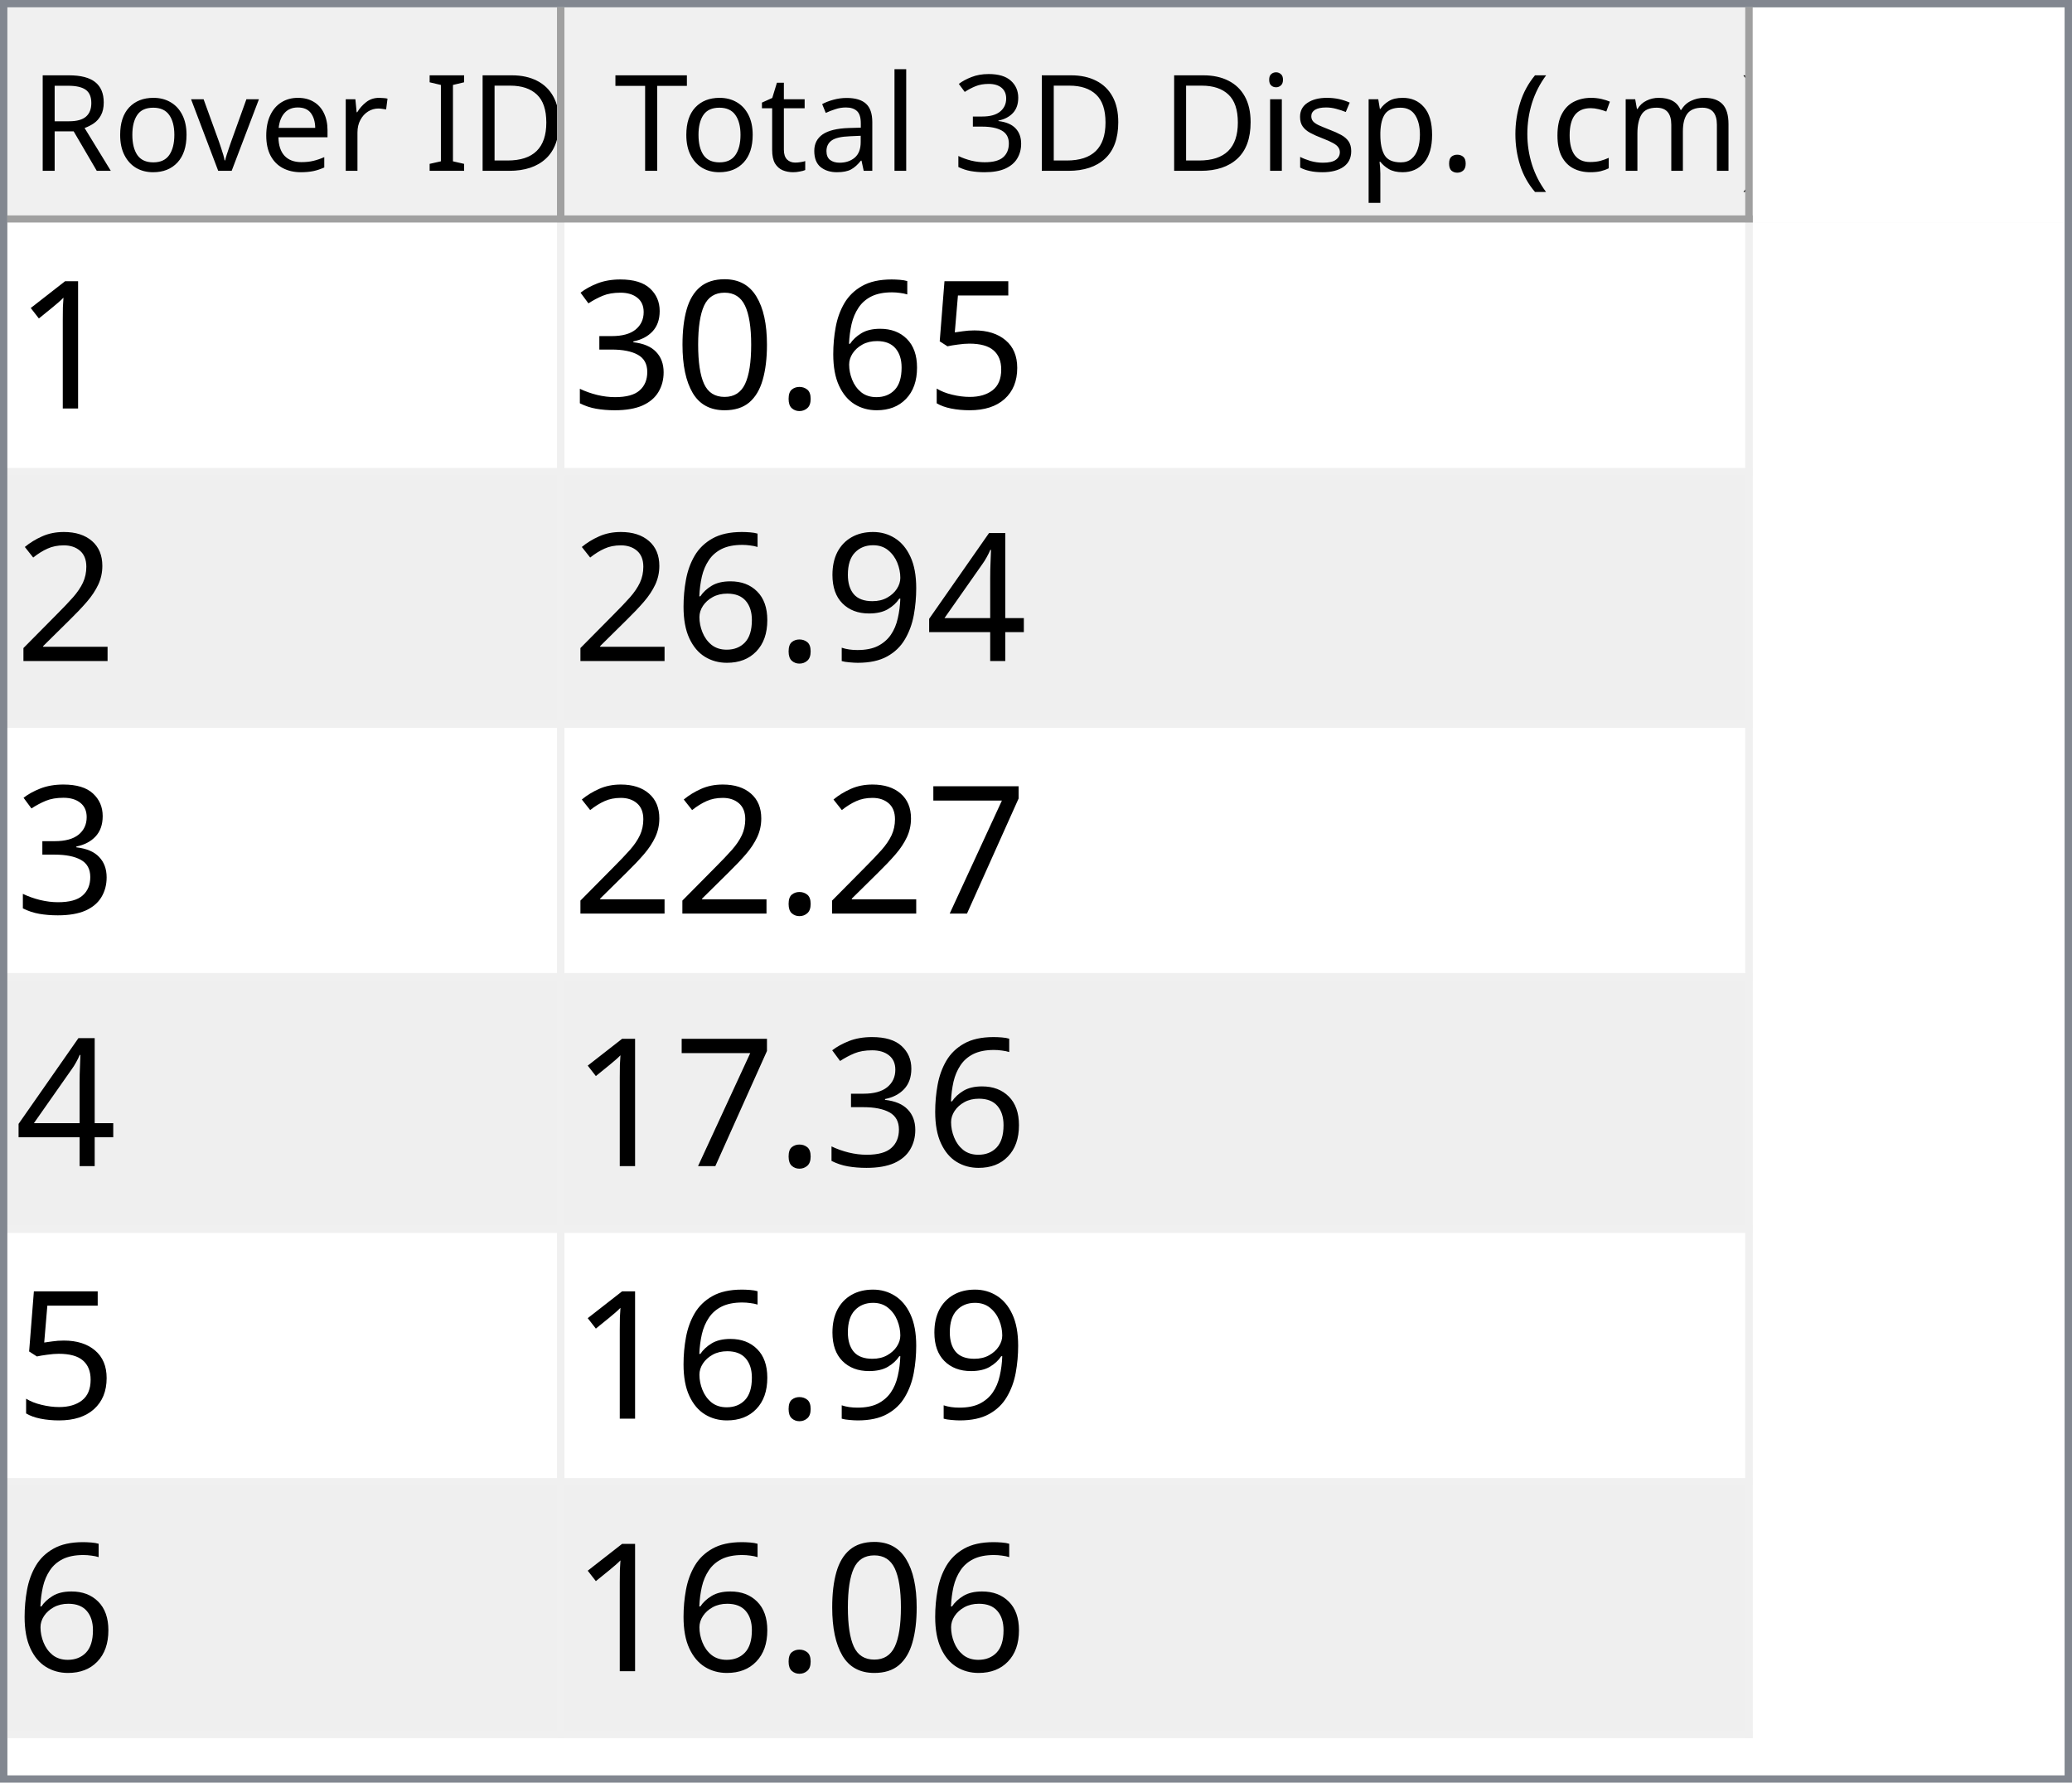
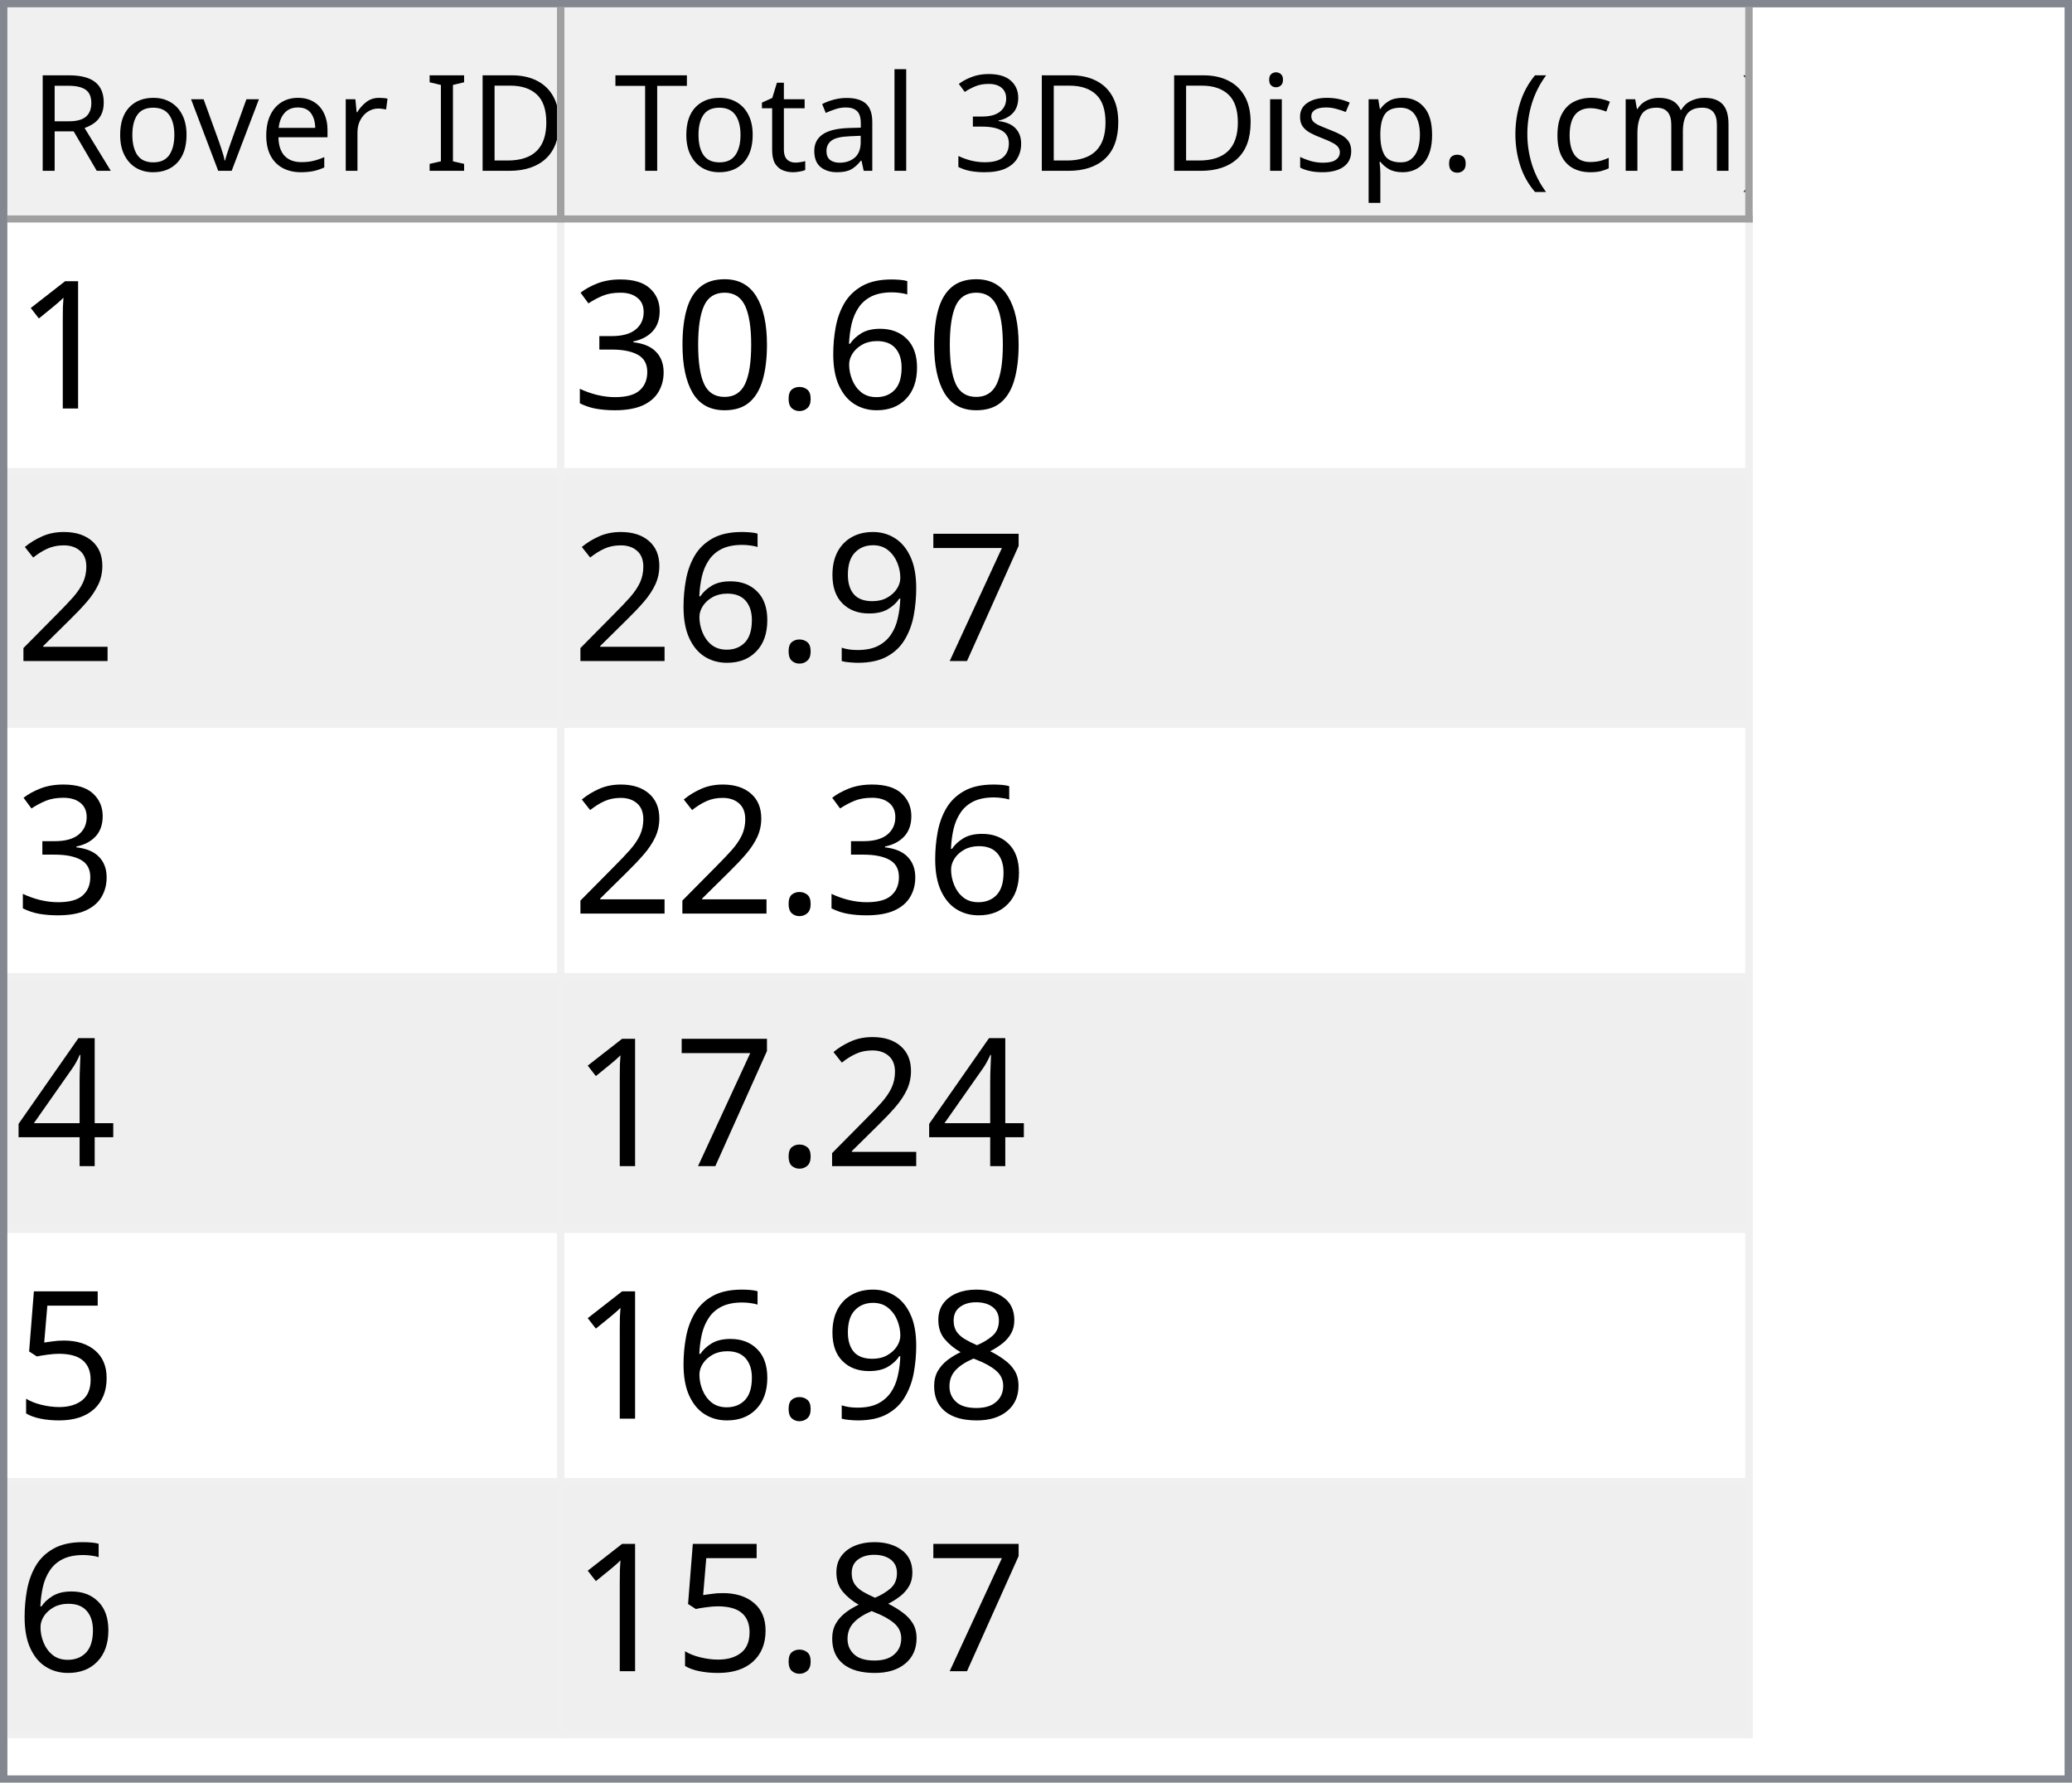
<svg xmlns="http://www.w3.org/2000/svg" style="fill-opacity:1; color-rendering:auto; color-interpolation:auto; text-rendering:auto; stroke:black; stroke-linecap:square; stroke-miterlimit:10; shape-rendering:auto; stroke-opacity:1; fill:black; stroke-dasharray:none; font-weight:normal; stroke-width:1; font-family:'Dialog'; font-style:normal; stroke-linejoin:miter; font-size:12px; stroke-dashoffset:0; image-rendering:auto;" width="279" height="240">
  <defs id="genericDefs" />
  <g>
    <defs id="defs1">
      <clipPath clipPathUnits="userSpaceOnUse" id="clipPath1">
        <path d="M0 0 L279 0 L279 240 L0 240 L0 0 Z" />
      </clipPath>
      <clipPath clipPathUnits="userSpaceOnUse" id="clipPath2">
        <path d="M0 0 L0 240 L279 240 L279 0 Z" />
      </clipPath>
      <clipPath clipPathUnits="userSpaceOnUse" id="clipPath3">
        <path d="M0 0 L0 29 L277 29 L277 0 Z" />
      </clipPath>
      <clipPath clipPathUnits="userSpaceOnUse" id="clipPath4">
        <path d="M0 0 L0 29 L75 29 L75 0 Z" />
      </clipPath>
      <clipPath clipPathUnits="userSpaceOnUse" id="clipPath5">
        <path d="M1 1 L1 28 L74 28 L74 1 Z" />
      </clipPath>
      <clipPath clipPathUnits="userSpaceOnUse" id="clipPath6">
        <path d="M0 0 L0 27 L73 27 L73 0 Z" />
      </clipPath>
      <clipPath clipPathUnits="userSpaceOnUse" id="clipPath7">
        <path d="M-0.5 -0.5 L-0.5 28.5 L74.5 28.5 L74.5 -0.5 Z" />
      </clipPath>
      <clipPath clipPathUnits="userSpaceOnUse" id="clipPath8">
        <path d="M0 0 L0 29 L160 29 L160 0 Z" />
      </clipPath>
      <clipPath clipPathUnits="userSpaceOnUse" id="clipPath9">
        <path d="M1 1 L1 28 L159 28 L159 1 Z" />
      </clipPath>
      <clipPath clipPathUnits="userSpaceOnUse" id="clipPath10">
        <path d="M0 0 L0 27 L158 27 L158 0 Z" />
      </clipPath>
      <clipPath clipPathUnits="userSpaceOnUse" id="clipPath11">
        <path d="M-0.5 -0.5 L-0.5 28.5 L159.5 28.5 L159.5 -0.5 Z" />
      </clipPath>
      <clipPath clipPathUnits="userSpaceOnUse" id="clipPath12">
        <path d="M0 0 L0 209 L277 209 L277 0 Z" />
      </clipPath>
      <clipPath clipPathUnits="userSpaceOnUse" id="clipPath13">
        <path d="M0 0 L0 204 L235 204 L235 0 Z" />
      </clipPath>
      <clipPath clipPathUnits="userSpaceOnUse" id="clipPath14">
        <path d="M-0.5 -0.5 L-0.5 203.5 L234.5 203.5 L234.5 -0.5 Z" />
      </clipPath>
      <clipPath clipPathUnits="userSpaceOnUse" id="clipPath15">
        <path d="M0 0 L0 33 L74 33 L74 0 Z" />
      </clipPath>
      <clipPath clipPathUnits="userSpaceOnUse" id="clipPath16">
        <path d="M0 0 L0 33 L159 33 L159 0 Z" />
      </clipPath>
      <font horiz-adv-x="64.551" id="font1">
        <font-face ascent="107.91" descent="25.098" units-per-em="100" style="font-style:normal; font-family:Segoe UI; font-weight:normal;" />
        <missing-glyph horiz-adv-x="64.551" d="M8.109 0 L8.109 68.266 L56.453 68.266 L56.453 0 L8.109 0 ZM15.328 7.234 L49.219 7.234 L49.219 61.031 L15.328 61.031 L15.328 7.234 Z" />
        <glyph unicode="D" horiz-adv-x="70.117" d="M9.188 0 L9.188 70.016 L28.516 70.016 Q65.531 70.016 65.531 35.891 Q65.531 19.672 55.25 9.836 Q44.969 0 27.734 0 L9.188 0 ZM17.391 62.594 L17.391 7.422 L27.828 7.422 Q41.609 7.422 49.273 14.797 Q56.938 22.172 56.938 35.688 Q56.938 62.594 28.328 62.594 L17.391 62.594 Z" />
        <glyph unicode="I" horiz-adv-x="26.611" d="M17.391 0 L9.188 0 L9.188 70.016 L17.391 70.016 L17.391 0 Z" />
        <glyph unicode=" " horiz-adv-x="27.393" d="" />
        <glyph unicode="r" horiz-adv-x="34.766" d="M34.188 41.891 Q32.078 43.5 28.125 43.5 Q23 43.5 19.555 38.672 Q16.109 33.844 16.109 25.484 L16.109 0 L8.109 0 L8.109 50 L16.109 50 L16.109 39.703 L16.312 39.703 Q18.016 44.969 21.531 47.922 Q25.047 50.875 29.391 50.875 Q32.516 50.875 34.188 50.203 L34.188 41.891 Z" />
        <glyph unicode="e" horiz-adv-x="52.295" d="M48.297 23 L12.984 23 Q13.188 14.656 17.484 10.109 Q21.781 5.562 29.297 5.562 Q37.75 5.562 44.828 11.141 L44.828 3.609 Q38.234 -1.172 27.391 -1.172 Q16.797 -1.172 10.742 5.641 Q4.688 12.453 4.688 24.812 Q4.688 36.469 11.305 43.82 Q17.922 51.172 27.734 51.172 Q37.547 51.172 42.922 44.828 Q48.297 38.484 48.297 27.203 L48.297 23 ZM40.094 29.781 Q40.047 36.719 36.75 40.578 Q33.453 44.438 27.594 44.438 Q21.922 44.438 17.969 40.383 Q14.016 36.328 13.094 29.781 L40.094 29.781 Z" />
        <glyph unicode="v" horiz-adv-x="47.9" d="M47.406 50 L27.484 0 L19.625 0 L0.688 50 L9.469 50 L22.172 13.672 Q23.578 9.672 23.922 6.688 L24.125 6.688 Q24.609 10.453 25.688 13.484 L38.969 50 L47.406 50 Z" />
        <glyph unicode="o" horiz-adv-x="58.594" d="M29 -1.172 Q17.922 -1.172 11.305 5.836 Q4.688 12.844 4.688 24.422 Q4.688 37.016 11.57 44.094 Q18.453 51.172 30.172 51.172 Q41.359 51.172 47.633 44.289 Q53.906 37.406 53.906 25.203 Q53.906 13.234 47.141 6.031 Q40.375 -1.172 29 -1.172 ZM29.594 44.438 Q21.875 44.438 17.383 39.188 Q12.891 33.938 12.891 24.703 Q12.891 15.828 17.43 10.695 Q21.969 5.562 29.594 5.562 Q37.359 5.562 41.531 10.594 Q45.703 15.625 45.703 24.906 Q45.703 34.281 41.531 39.359 Q37.359 44.438 29.594 44.438 Z" />
        <glyph unicode="R" horiz-adv-x="59.814" d="M59.375 0 L49.609 0 L37.891 19.625 Q36.281 22.359 34.766 24.289 Q33.25 26.219 31.664 27.438 Q30.078 28.656 28.25 29.219 Q26.422 29.781 24.125 29.781 L17.391 29.781 L17.391 0 L9.188 0 L9.188 70.016 L30.078 70.016 Q34.672 70.016 38.555 68.867 Q42.438 67.719 45.289 65.375 Q48.141 63.031 49.758 59.547 Q51.375 56.062 51.375 51.375 Q51.375 47.703 50.273 44.656 Q49.172 41.609 47.148 39.211 Q45.125 36.812 42.266 35.133 Q39.406 33.453 35.844 32.516 L35.844 32.328 Q37.594 31.547 38.891 30.547 Q40.188 29.547 41.359 28.18 Q42.531 26.812 43.68 25.078 Q44.828 23.344 46.234 21.047 L59.375 0 ZM17.391 62.594 L17.391 37.203 L28.516 37.203 Q31.594 37.203 34.203 38.133 Q36.812 39.062 38.719 40.797 Q40.625 42.531 41.703 45.047 Q42.781 47.562 42.781 50.688 Q42.781 56.297 39.141 59.445 Q35.5 62.594 28.609 62.594 L17.391 62.594 Z" />
        <glyph unicode=")" horiz-adv-x="30.176" d="M8.297 -15.922 L1.172 -15.922 Q16.406 2.344 16.406 26.812 Q16.406 51.469 1.078 70.016 L8.297 70.016 Q23.531 52.156 23.531 26.703 Q23.531 1.375 8.297 -15.922 Z" />
        <glyph unicode="m" horiz-adv-x="86.133" d="M79.109 0 L71.094 0 L71.094 28.719 Q71.094 37.016 68.531 40.727 Q65.969 44.438 59.906 44.438 Q54.781 44.438 51.195 39.75 Q47.609 35.062 47.609 28.516 L47.609 0 L39.594 0 L39.594 29.688 Q39.594 44.438 28.219 44.438 Q22.953 44.438 19.531 40.016 Q16.109 35.594 16.109 28.516 L16.109 0 L8.109 0 L8.109 50 L16.109 50 L16.109 42.094 L16.312 42.094 Q21.625 51.172 31.844 51.172 Q36.969 51.172 40.773 48.312 Q44.578 45.453 46 40.828 Q51.562 51.172 62.594 51.172 Q79.109 51.172 79.109 30.812 L79.109 0 Z" />
        <glyph unicode="c" horiz-adv-x="46.191" d="M42.188 2.297 Q36.422 -1.172 28.516 -1.172 Q17.828 -1.172 11.258 5.789 Q4.688 12.75 4.688 23.828 Q4.688 36.188 11.766 43.68 Q18.844 51.172 30.672 51.172 Q37.25 51.172 42.281 48.734 L42.281 40.531 Q36.719 44.438 30.375 44.438 Q22.703 44.438 17.797 38.945 Q12.891 33.453 12.891 24.516 Q12.891 15.719 17.508 10.641 Q22.125 5.562 29.891 5.562 Q36.422 5.562 42.188 9.906 L42.188 2.297 Z" />
        <glyph unicode="(" horiz-adv-x="30.176" d="M29.109 -15.922 L21.969 -15.922 Q6.844 1.375 6.844 26.703 Q6.844 52.156 21.969 70.016 L29.203 70.016 Q13.875 51.469 13.875 26.812 Q13.875 2.344 29.109 -15.922 Z" />
        <glyph unicode="." horiz-adv-x="21.68" d="M10.891 -1.078 Q8.641 -1.078 7.055 0.539 Q5.469 2.156 5.469 4.391 Q5.469 6.641 7.055 8.273 Q8.641 9.906 10.891 9.906 Q13.188 9.906 14.797 8.273 Q16.406 6.641 16.406 4.391 Q16.406 2.156 14.797 0.539 Q13.188 -1.078 10.891 -1.078 Z" />
        <glyph unicode="p" horiz-adv-x="58.789" d="M16.312 7.234 L16.109 7.234 L16.109 -23 L8.109 -23 L8.109 50 L16.109 50 L16.109 41.219 L16.312 41.219 Q22.219 51.172 33.594 51.172 Q43.266 51.172 48.688 44.461 Q54.109 37.75 54.109 26.469 Q54.109 13.922 48 6.375 Q41.891 -1.172 31.297 -1.172 Q21.578 -1.172 16.312 7.234 ZM16.109 27.391 L16.109 20.406 Q16.109 14.203 20.141 9.883 Q24.172 5.562 30.375 5.562 Q37.641 5.562 41.773 11.133 Q45.906 16.703 45.906 26.609 Q45.906 34.969 42.047 39.703 Q38.188 44.438 31.594 44.438 Q24.609 44.438 20.359 39.578 Q16.109 34.719 16.109 27.391 Z" />
        <glyph unicode="s" horiz-adv-x="42.432" d="M5.078 1.812 L5.078 10.406 Q11.625 5.562 19.484 5.562 Q30.031 5.562 30.031 12.594 Q30.031 14.594 29.125 15.992 Q28.219 17.391 26.68 18.461 Q25.141 19.531 23.07 20.383 Q21 21.234 18.609 22.172 Q15.281 23.484 12.766 24.828 Q10.25 26.172 8.57 27.859 Q6.891 29.547 6.031 31.695 Q5.172 33.844 5.172 36.719 Q5.172 40.234 6.789 42.945 Q8.406 45.656 11.086 47.484 Q13.766 49.312 17.211 50.242 Q20.656 51.172 24.312 51.172 Q30.812 51.172 35.938 48.922 L35.938 40.828 Q30.422 44.438 23.25 44.438 Q21 44.438 19.195 43.922 Q17.391 43.406 16.094 42.477 Q14.797 41.547 14.086 40.258 Q13.375 38.969 13.375 37.406 Q13.375 35.453 14.086 34.133 Q14.797 32.812 16.164 31.789 Q17.531 30.766 19.484 29.938 Q21.438 29.109 23.922 28.125 Q27.25 26.859 29.883 25.516 Q32.516 24.172 34.375 22.484 Q36.234 20.797 37.234 18.602 Q38.234 16.406 38.234 13.375 Q38.234 9.672 36.602 6.938 Q34.969 4.203 32.234 2.398 Q29.5 0.594 25.93 -0.289 Q22.359 -1.172 18.453 -1.172 Q10.75 -1.172 5.078 1.812 Z" />
        <glyph unicode="i" horiz-adv-x="24.219" d="M12.203 62.703 Q10.062 62.703 8.547 64.164 Q7.031 65.625 7.031 67.875 Q7.031 70.125 8.547 71.609 Q10.062 73.094 12.203 73.094 Q14.406 73.094 15.945 71.609 Q17.484 70.125 17.484 67.875 Q17.484 65.719 15.945 64.211 Q14.406 62.703 12.203 62.703 ZM16.109 0 L8.109 0 L8.109 50 L16.109 50 L16.109 0 Z" />
        <glyph unicode="3" horiz-adv-x="53.906" d="M46.531 19.828 Q46.531 15.094 44.75 11.211 Q42.969 7.328 39.719 4.57 Q36.469 1.812 31.93 0.297 Q27.391 -1.219 21.922 -1.219 Q11.922 -1.219 6 2.594 L6 11.188 Q13.094 5.609 22.219 5.609 Q25.875 5.609 28.828 6.539 Q31.781 7.469 33.906 9.227 Q36.031 10.984 37.18 13.477 Q38.328 15.969 38.328 19.094 Q38.328 32.812 18.797 32.812 L12.984 32.812 L12.984 39.594 L18.5 39.594 Q35.797 39.594 35.797 52.484 Q35.797 64.406 22.609 64.406 Q15.188 64.406 8.688 59.422 L8.688 67.188 Q15.375 71.188 24.609 71.188 Q29 71.188 32.57 69.969 Q36.141 68.75 38.68 66.555 Q41.219 64.359 42.609 61.281 Q44 58.203 44 54.5 Q44 40.672 30.031 36.719 L30.031 36.531 Q33.594 36.141 36.625 34.797 Q39.656 33.453 41.852 31.305 Q44.047 29.156 45.289 26.25 Q46.531 23.344 46.531 19.828 Z" />
        <glyph unicode="l" horiz-adv-x="24.219" d="M16.109 0 L8.109 0 L8.109 74.031 L16.109 74.031 L16.109 0 Z" />
        <glyph unicode="a" horiz-adv-x="50.879" d="M43.891 0 L35.891 0 L35.891 7.812 L35.688 7.812 Q30.469 -1.172 20.312 -1.172 Q12.844 -1.172 8.617 2.781 Q4.391 6.734 4.391 13.281 Q4.391 27.297 20.906 29.594 L35.891 31.688 Q35.891 44.438 25.594 44.438 Q16.547 44.438 9.281 38.281 L9.281 46.484 Q16.656 51.172 26.266 51.172 Q43.891 51.172 43.891 32.516 L43.891 0 ZM35.891 25.297 L23.828 23.641 Q18.266 22.859 15.43 20.875 Q12.594 18.891 12.594 13.875 Q12.594 10.203 15.211 7.883 Q17.828 5.562 22.172 5.562 Q28.125 5.562 32.008 9.742 Q35.891 13.922 35.891 20.312 L35.891 25.297 Z" />
        <glyph unicode="t" horiz-adv-x="33.887" d="M31.297 0.484 Q28.469 -1.078 23.828 -1.078 Q10.688 -1.078 10.688 13.578 L10.688 43.172 L2.094 43.172 L2.094 50 L10.688 50 L10.688 62.203 L18.703 64.797 L18.703 50 L31.297 50 L31.297 43.172 L18.703 43.172 L18.703 14.984 Q18.703 9.969 20.414 7.82 Q22.125 5.672 26.078 5.672 Q29.109 5.672 31.297 7.328 L31.297 0.484 Z" />
        <glyph unicode="T" horiz-adv-x="52.393" d="M50.594 62.594 L30.375 62.594 L30.375 0 L22.172 0 L22.172 62.594 L2 62.594 L2 70.016 L50.594 70.016 L50.594 62.594 Z" />
      </font>
      <font horiz-adv-x="75.0" id="font2">
        <font-face ascent="100.537" descent="21.973" units-per-em="100" style="font-style:normal; font-family:sans-serif; font-weight:normal;" />
        <missing-glyph horiz-adv-x="75.0" d="M12.5 0 L12.5 62.5 L62.5 62.5 L62.5 0 L12.5 0 ZM14.062 1.562 L60.938 1.562 L60.938 60.938 L14.062 60.938 L14.062 1.562 Z" />
        <glyph unicode="1" horiz-adv-x="55.615" d="M37.25 0 L28.469 0 L28.469 56 Q25.297 52.984 20.141 49.953 Q14.984 46.922 10.891 45.406 L10.891 53.906 Q18.266 57.375 23.781 62.305 Q29.297 67.234 31.594 71.875 L37.25 71.875 L37.25 0 Z" />
-         <glyph unicode="5" horiz-adv-x="55.615" d="M4.156 18.75 L13.375 19.531 Q14.406 12.797 18.141 9.398 Q21.875 6 27.156 6 Q33.5 6 37.891 10.789 Q42.281 15.578 42.281 23.484 Q42.281 31 38.062 35.352 Q33.844 39.703 27 39.703 Q22.75 39.703 19.336 37.773 Q15.922 35.844 13.969 32.766 L5.719 33.844 L12.641 70.609 L48.25 70.609 L48.25 62.203 L19.672 62.203 L15.828 42.969 Q22.266 47.469 29.344 47.469 Q38.719 47.469 45.164 40.969 Q51.609 34.469 51.609 24.266 Q51.609 14.547 45.953 7.469 Q39.062 -1.219 27.156 -1.219 Q17.391 -1.219 11.211 4.25 Q5.031 9.719 4.156 18.75 Z" />
        <glyph unicode="6" horiz-adv-x="55.615" d="M49.75 54.047 L41.016 53.375 Q39.844 58.547 37.703 60.891 Q34.125 64.656 28.906 64.656 Q24.703 64.656 21.531 62.312 Q17.391 59.281 14.992 53.469 Q12.594 47.656 12.5 36.922 Q15.672 41.75 20.266 44.094 Q24.859 46.438 29.891 46.438 Q38.672 46.438 44.852 39.969 Q51.031 33.5 51.031 23.25 Q51.031 16.5 48.125 10.719 Q45.219 4.938 40.141 1.859 Q35.062 -1.219 28.609 -1.219 Q17.625 -1.219 10.695 6.859 Q3.766 14.938 3.766 33.5 Q3.766 54.25 11.422 63.672 Q18.109 71.875 29.438 71.875 Q37.891 71.875 43.289 67.141 Q48.688 62.406 49.75 54.047 ZM13.875 23.188 Q13.875 18.656 15.797 14.508 Q17.719 10.359 21.188 8.18 Q24.656 6 28.469 6 Q34.031 6 38.039 10.492 Q42.047 14.984 42.047 22.703 Q42.047 30.125 38.086 34.398 Q34.125 38.672 28.125 38.672 Q22.172 38.672 18.023 34.398 Q13.875 30.125 13.875 23.188 Z" />
        <glyph unicode="." horiz-adv-x="27.783" d="M9.078 0 L9.078 10.016 L19.094 10.016 L19.094 0 L9.078 0 Z" />
        <glyph unicode="0" horiz-adv-x="55.615" d="M4.156 35.297 Q4.156 48 6.766 55.742 Q9.375 63.484 14.523 67.68 Q19.672 71.875 27.484 71.875 Q33.25 71.875 37.594 69.555 Q41.938 67.234 44.773 62.867 Q47.609 58.5 49.219 52.227 Q50.828 45.953 50.828 35.297 Q50.828 22.703 48.242 14.969 Q45.656 7.234 40.508 3.008 Q35.359 -1.219 27.484 -1.219 Q17.141 -1.219 11.234 6.203 Q4.156 15.141 4.156 35.297 ZM13.188 35.297 Q13.188 17.672 17.312 11.836 Q21.438 6 27.484 6 Q33.547 6 37.672 11.859 Q41.797 17.719 41.797 35.297 Q41.797 52.984 37.672 58.789 Q33.547 64.594 27.391 64.594 Q21.344 64.594 17.719 59.469 Q13.188 52.938 13.188 35.297 Z" />
        <glyph unicode="3" horiz-adv-x="55.615" d="M4.203 18.891 L12.984 20.062 Q14.5 12.594 18.141 9.297 Q21.781 6 27 6 Q33.203 6 37.477 10.297 Q41.75 14.594 41.75 20.953 Q41.75 27 37.797 30.93 Q33.844 34.859 27.734 34.859 Q25.25 34.859 21.531 33.891 L22.516 41.609 Q23.391 41.5 23.922 41.5 Q29.547 41.5 34.039 44.43 Q38.531 47.359 38.531 53.469 Q38.531 58.297 35.258 61.477 Q31.984 64.656 26.812 64.656 Q21.688 64.656 18.266 61.43 Q14.844 58.203 13.875 51.766 L5.078 53.328 Q6.688 62.156 12.398 67.016 Q18.109 71.875 26.609 71.875 Q32.469 71.875 37.398 69.359 Q42.328 66.844 44.945 62.5 Q47.562 58.156 47.562 53.266 Q47.562 48.641 45.07 44.828 Q42.578 41.016 37.703 38.766 Q44.047 37.312 47.562 32.695 Q51.078 28.078 51.078 21.141 Q51.078 11.766 44.242 5.25 Q37.406 -1.266 26.953 -1.266 Q17.531 -1.266 11.305 4.352 Q5.078 9.969 4.203 18.891 Z" />
        <glyph unicode="2" horiz-adv-x="55.615" d="M50.344 8.453 L50.344 0 L3.031 0 Q2.938 3.172 4.047 6.109 Q5.859 10.938 9.836 15.625 Q13.812 20.312 21.344 26.469 Q33.016 36.031 37.117 41.625 Q41.219 47.219 41.219 52.203 Q41.219 57.422 37.477 61.008 Q33.734 64.594 27.734 64.594 Q21.391 64.594 17.578 60.789 Q13.766 56.984 13.719 50.25 L4.688 51.172 Q5.609 61.281 11.664 66.578 Q17.719 71.875 27.938 71.875 Q38.234 71.875 44.242 66.164 Q50.25 60.453 50.25 52 Q50.25 47.703 48.492 43.555 Q46.734 39.406 42.656 34.812 Q38.578 30.219 29.109 22.219 Q21.188 15.578 18.945 13.211 Q16.703 10.844 15.234 8.453 L50.344 8.453 Z" />
+         <glyph unicode="7" horiz-adv-x="55.615" d="M4.734 62.203 L4.734 70.656 L51.078 70.656 L51.078 63.812 Q44.234 56.547 37.523 44.484 Q30.812 32.422 27.156 19.672 Q24.516 10.688 23.781 0 L14.75 0 Q14.891 8.453 18.062 20.414 Q21.234 32.375 27.172 43.484 Q33.109 54.594 39.797 62.203 L4.734 62.203 Z" />
+         <glyph unicode="9" horiz-adv-x="55.615" d="M5.469 16.547 L13.922 17.328 Q14.984 11.375 18.016 8.688 Q21.047 6 25.781 6 Q29.828 6 32.883 7.859 Q35.938 9.719 37.891 12.82 Q39.844 15.922 41.164 21.195 Q42.484 26.469 42.484 31.938 Q42.484 32.516 42.438 33.688 Q39.797 29.5 35.234 26.883 Q30.672 24.266 25.344 24.266 Q16.453 24.266 10.305 30.711 Q4.156 37.156 4.156 47.703 Q4.156 58.594 10.578 65.234 Q17 71.875 26.656 71.875 Q33.641 71.875 39.43 68.117 Q45.219 64.359 48.219 57.398 Q51.219 50.438 51.219 37.25 Q51.219 23.531 48.242 15.406 Q45.266 7.281 39.383 3.031 Q33.5 -1.219 25.594 -1.219 Q17.188 -1.219 11.867 3.445 Q6.547 8.109 5.469 16.547 ZM41.453 48.141 Q41.453 55.719 37.43 60.156 Q33.406 64.594 27.734 64.594 Q21.875 64.594 17.531 59.812 Q13.188 55.031 13.188 47.406 Q13.188 40.578 17.312 36.305 Q21.438 32.031 27.484 32.031 Q33.594 32.031 37.523 36.305 Q41.453 40.578 41.453 48.141 Z" />
        <glyph unicode="4" horiz-adv-x="55.615" d="M32.328 0 L32.328 17.141 L1.266 17.141 L1.266 25.203 L33.938 71.578 L41.109 71.578 L41.109 25.203 L50.781 25.203 L50.781 17.141 L41.109 17.141 L41.109 0 L32.328 0 ZM32.328 25.203 L32.328 57.469 L9.906 25.203 L32.328 25.203 Z" />
-         <glyph unicode="9" horiz-adv-x="55.615" d="M5.469 16.547 L13.922 17.328 Q14.984 11.375 18.016 8.688 Q21.047 6 25.781 6 Q29.828 6 32.883 7.859 Q35.938 9.719 37.891 12.82 Q39.844 15.922 41.164 21.195 Q42.484 26.469 42.484 31.938 Q42.484 32.516 42.438 33.688 Q39.797 29.5 35.234 26.883 Q30.672 24.266 25.344 24.266 Q16.453 24.266 10.305 30.711 Q4.156 37.156 4.156 47.703 Q4.156 58.594 10.578 65.234 Q17 71.875 26.656 71.875 Q33.641 71.875 39.43 68.117 Q45.219 64.359 48.219 57.398 Q51.219 50.438 51.219 37.25 Q51.219 23.531 48.242 15.406 Q45.266 7.281 39.383 3.031 Q33.5 -1.219 25.594 -1.219 Q17.188 -1.219 11.867 3.445 Q6.547 8.109 5.469 16.547 ZM41.453 48.141 Q41.453 55.719 37.43 60.156 Q33.406 64.594 27.734 64.594 Q21.875 64.594 17.531 59.812 Q13.188 55.031 13.188 47.406 Q13.188 40.578 17.312 36.305 Q21.438 32.031 27.484 32.031 Q33.594 32.031 37.523 36.305 Q41.453 40.578 41.453 48.141 Z" />
-         <glyph unicode="7" horiz-adv-x="55.615" d="M4.734 62.203 L4.734 70.656 L51.078 70.656 L51.078 63.812 Q44.234 56.547 37.523 44.484 Q30.812 32.422 27.156 19.672 Q24.516 10.688 23.781 0 L14.75 0 Q14.891 8.453 18.062 20.414 Q21.234 32.375 27.172 43.484 Q33.109 54.594 39.797 62.203 L4.734 62.203 Z" />
+         <glyph unicode="5" horiz-adv-x="55.615" d="M4.156 18.75 L13.375 19.531 Q14.406 12.797 18.141 9.398 Q21.875 6 27.156 6 Q33.5 6 37.891 10.789 Q42.281 15.578 42.281 23.484 Q42.281 31 38.062 35.352 Q33.844 39.703 27 39.703 Q22.75 39.703 19.336 37.773 Q15.922 35.844 13.969 32.766 L5.719 33.844 L12.641 70.609 L48.25 70.609 L48.25 62.203 L19.672 62.203 L15.828 42.969 Q22.266 47.469 29.344 47.469 Q38.719 47.469 45.164 40.969 Q51.609 34.469 51.609 24.266 Q51.609 14.547 45.953 7.469 Q39.062 -1.219 27.156 -1.219 Q17.391 -1.219 11.211 4.25 Q5.031 9.719 4.156 18.75 Z" />
+         <glyph unicode="8" horiz-adv-x="55.615" d="M17.672 38.812 Q12.203 40.828 9.57 44.539 Q6.938 48.25 6.938 53.422 Q6.938 61.234 12.555 66.555 Q18.172 71.875 27.484 71.875 Q36.859 71.875 42.578 66.43 Q48.297 60.984 48.297 53.172 Q48.297 48.188 45.68 44.508 Q43.062 40.828 37.75 38.812 Q44.344 36.672 47.781 31.883 Q51.219 27.094 51.219 20.453 Q51.219 11.281 44.727 5.031 Q38.234 -1.219 27.641 -1.219 Q17.047 -1.219 10.547 5.055 Q4.047 11.328 4.047 20.703 Q4.047 27.688 7.594 32.398 Q11.141 37.109 17.672 38.812 ZM15.922 53.719 Q15.922 48.641 19.195 45.414 Q22.469 42.188 27.688 42.188 Q32.766 42.188 36.016 45.383 Q39.266 48.578 39.266 53.219 Q39.266 58.062 35.914 61.359 Q32.562 64.656 27.594 64.656 Q22.562 64.656 19.242 61.43 Q15.922 58.203 15.922 53.719 ZM13.094 20.656 Q13.094 16.891 14.875 13.375 Q16.656 9.859 20.172 7.93 Q23.688 6 27.734 6 Q34.031 6 38.133 10.055 Q42.234 14.109 42.234 20.359 Q42.234 26.703 38.016 30.859 Q33.797 35.016 27.438 35.016 Q21.234 35.016 17.164 30.914 Q13.094 26.812 13.094 20.656 Z" />
      </font>
    </defs>
    <g style="fill:white; stroke:white;">
      <rect x="0" y="0" width="279" style="clip-path:url(#clipPath1); stroke:none;" height="240" />
    </g>
    <g style="fill:white; text-rendering:optimizeSpeed; color-rendering:optimizeSpeed; image-rendering:optimizeSpeed; shape-rendering:crispEdges; stroke:white; color-interpolation:sRGB;">
      <rect x="0" width="279" height="240" y="0" style="stroke:none;" />
      <path style="stroke:none;" d="M0 240 L279 240 L279 0 L0 0 Z" />
    </g>
    <g style="fill:rgb(240,240,240); font-size:18px; font-family:'Segoe UI'; stroke:rgb(240,240,240);">
      <rect x="0" y="0" width="279" style="clip-path:url(#clipPath2); stroke:none;" height="240" />
    </g>
    <g style="fill:rgb(130,135,144); font-size:18px; font-family:'Segoe UI'; stroke:rgb(130,135,144);">
      <path d="M0 0 L279 0 L279 240 L0 240 L0 0 ZM1 1 L278 1 L278 239 L1 239 L1 1 Z" style="fill-rule:evenodd; clip-path:url(#clipPath2); stroke:none;" />
    </g>
    <g style="fill:white; font-size:18px; font-family:'Segoe UI'; stroke:white;" transform="translate(1,1)">
      <rect x="0" y="0" width="277" style="clip-path:url(#clipPath3); stroke:none;" height="29" />
    </g>
    <g style="fill:rgb(240,240,240); font-size:18px; font-family:'Segoe UI'; stroke:rgb(240,240,240);" transform="translate(1,1)">
      <rect x="0" y="0" width="75" style="clip-path:url(#clipPath4); stroke:none;" height="29" />
    </g>
    <g style="font-family:'Segoe UI'; font-size:18px;" transform="translate(2,2)">
      <text x="2" xml:space="preserve" y="21" style="clip-path:url(#clipPath6); stroke:none;">Rover ID</text>
    </g>
    <g transform="translate(1.5,1.5)" style="fill:rgb(160,160,160); font-size:18px; font-family:'Segoe UI'; stroke:rgb(160,160,160); stroke-linejoin:bevel;">
      <line x1="74" x2="74" y1="0" style="fill:none; clip-path:url(#clipPath7);" y2="28" />
    </g>
    <g transform="matrix(1,0,0,1,1,1) translate(0.5,0.5)" style="fill:rgb(160,160,160); font-size:18px; font-family:'Segoe UI'; stroke:rgb(160,160,160); stroke-linejoin:bevel;">
      <line x1="0" x2="74" y1="28" style="fill:none; clip-path:url(#clipPath7);" y2="28" />
    </g>
    <g style="fill:rgb(240,240,240); font-size:18px; font-family:'Segoe UI'; stroke:rgb(240,240,240);" transform="translate(76,1)">
      <rect x="0" y="0" width="160" style="clip-path:url(#clipPath8); stroke:none;" height="29" />
    </g>
    <g style="font-family:'Segoe UI'; font-size:18px;" transform="translate(77,2)">
      <text x="1" xml:space="preserve" y="21" style="clip-path:url(#clipPath10); stroke:none;"> Total 3D Disp. (cm)</text>
    </g>
    <g transform="translate(76.5,1.5)" style="fill:rgb(160,160,160); font-size:18px; font-family:'Segoe UI'; stroke:rgb(160,160,160); stroke-linejoin:bevel;">
      <line x1="159" x2="159" y1="0" style="fill:none; clip-path:url(#clipPath11);" y2="28" />
    </g>
    <g transform="matrix(1,0,0,1,76,1) translate(0.5,0.5)" style="fill:rgb(160,160,160); font-size:18px; font-family:'Segoe UI'; stroke:rgb(160,160,160); stroke-linejoin:bevel;">
      <line x1="0" x2="159" y1="28" style="fill:none; clip-path:url(#clipPath11);" y2="28" />
    </g>
    <g style="fill:white; font-size:18px; font-family:'Segoe UI'; stroke:white;" transform="translate(1,30)">
      <rect x="0" y="0" width="277" style="clip-path:url(#clipPath12); stroke:none;" height="209" />
    </g>
    <g style="fill:rgb(240,240,240); font-size:24px; font-family:sans-serif; stroke:rgb(240,240,240);" transform="translate(1,30)">
      <rect x="0" y="0" width="235" style="clip-path:url(#clipPath13); stroke:none;" height="204" />
      <line transform="translate(0.5,0.5)" x1="0" x2="234" y1="33" style="clip-path:url(#clipPath14); fill:none; stroke-linejoin:bevel;" y2="33" />
    </g>
    <g transform="matrix(1,0,0,1,1,30) translate(0.5,0.5)" style="fill:rgb(240,240,240); font-size:24px; font-family:sans-serif; stroke:rgb(240,240,240); stroke-linejoin:bevel;">
      <line x1="0" x2="234" y1="67" style="fill:none; clip-path:url(#clipPath14);" y2="67" />
    </g>
    <g transform="matrix(1,0,0,1,1,30) translate(0.5,0.5)" style="fill:rgb(240,240,240); font-size:24px; font-family:sans-serif; stroke:rgb(240,240,240); stroke-linejoin:bevel;">
      <line x1="0" x2="234" y1="101" style="fill:none; clip-path:url(#clipPath14);" y2="101" />
    </g>
    <g transform="matrix(1,0,0,1,1,30) translate(0.5,0.5)" style="fill:rgb(240,240,240); font-size:24px; font-family:sans-serif; stroke:rgb(240,240,240); stroke-linejoin:bevel;">
      <line x1="0" x2="234" y1="135" style="fill:none; clip-path:url(#clipPath14);" y2="135" />
    </g>
    <g transform="matrix(1,0,0,1,1,30) translate(0.5,0.5)" style="fill:rgb(240,240,240); font-size:24px; font-family:sans-serif; stroke:rgb(240,240,240); stroke-linejoin:bevel;">
      <line x1="0" x2="234" y1="169" style="fill:none; clip-path:url(#clipPath14);" y2="169" />
    </g>
    <g transform="matrix(1,0,0,1,1,30) translate(0.5,0.5)" style="fill:rgb(240,240,240); font-size:24px; font-family:sans-serif; stroke:rgb(240,240,240); stroke-linejoin:bevel;">
      <line x1="0" x2="234" y1="203" style="fill:none; clip-path:url(#clipPath14);" y2="203" />
    </g>
    <g transform="matrix(1,0,0,1,1,30) translate(0.5,0.5)" style="fill:rgb(240,240,240); font-size:24px; font-family:sans-serif; stroke:rgb(240,240,240); stroke-linejoin:bevel;">
      <line x1="74" x2="74" y1="0" style="fill:none; clip-path:url(#clipPath14);" y2="203" />
    </g>
    <g transform="matrix(1,0,0,1,1,30) translate(0.5,0.5)" style="fill:rgb(240,240,240); font-size:24px; font-family:sans-serif; stroke:rgb(240,240,240); stroke-linejoin:bevel;">
      <line x1="234" x2="234" y1="0" style="fill:none; clip-path:url(#clipPath14);" y2="203" />
    </g>
    <g style="fill:white; font-size:24px; font-family:sans-serif; stroke:white;" transform="matrix(1,0,0,1,1,30)">
      <rect x="0" y="0" width="74" style="clip-path:url(#clipPath15); stroke:none;" height="33" />
      <text x="1" y="25" style="fill:black; clip-path:url(#clipPath15); stroke:none;" xml:space="preserve">1</text>
    </g>
    <g style="fill:white; font-size:24px; font-family:sans-serif; stroke:white;" transform="matrix(1,0,0,1,1,30) translate(75,0)">
      <rect x="0" y="0" width="159" style="clip-path:url(#clipPath16); stroke:none;" height="33" />
-       <text x="1" y="25" style="fill:black; clip-path:url(#clipPath16); stroke:none;" xml:space="preserve">30.65</text>
+       <text x="1" y="25" style="fill:black; clip-path:url(#clipPath16); stroke:none;" xml:space="preserve">30.60</text>
    </g>
    <g style="fill:rgb(239,239,239); font-size:24px; font-family:sans-serif; stroke:rgb(239,239,239);" transform="matrix(1,0,0,1,1,30) translate(0,34)">
      <rect x="0" y="0" width="74" style="clip-path:url(#clipPath15); stroke:none;" height="33" />
      <text x="1" y="25" style="fill:black; clip-path:url(#clipPath15); stroke:none;" xml:space="preserve">2</text>
    </g>
    <g style="fill:rgb(239,239,239); font-size:24px; font-family:sans-serif; stroke:rgb(239,239,239);" transform="matrix(1,0,0,1,1,30) translate(75,34)">
      <rect x="0" y="0" width="159" style="clip-path:url(#clipPath16); stroke:none;" height="33" />
-       <text x="1" y="25" style="fill:black; clip-path:url(#clipPath16); stroke:none;" xml:space="preserve">26.94</text>
+       <text x="1" y="25" style="fill:black; clip-path:url(#clipPath16); stroke:none;" xml:space="preserve">26.97</text>
    </g>
    <g style="fill:white; font-size:24px; font-family:sans-serif; stroke:white;" transform="matrix(1,0,0,1,1,30) translate(0,68)">
      <rect x="0" y="0" width="74" style="clip-path:url(#clipPath15); stroke:none;" height="33" />
      <text x="1" y="25" style="fill:black; clip-path:url(#clipPath15); stroke:none;" xml:space="preserve">3</text>
    </g>
    <g style="fill:white; font-size:24px; font-family:sans-serif; stroke:white;" transform="matrix(1,0,0,1,1,30) translate(75,68)">
      <rect x="0" y="0" width="159" style="clip-path:url(#clipPath16); stroke:none;" height="33" />
-       <text x="1" y="25" style="fill:black; clip-path:url(#clipPath16); stroke:none;" xml:space="preserve">22.27</text>
+       <text x="1" y="25" style="fill:black; clip-path:url(#clipPath16); stroke:none;" xml:space="preserve">22.36</text>
    </g>
    <g style="fill:rgb(239,239,239); font-size:24px; font-family:sans-serif; stroke:rgb(239,239,239);" transform="matrix(1,0,0,1,1,30) translate(0,102)">
      <rect x="0" y="0" width="74" style="clip-path:url(#clipPath15); stroke:none;" height="33" />
      <text x="1" y="25" style="fill:black; clip-path:url(#clipPath15); stroke:none;" xml:space="preserve">4</text>
    </g>
    <g style="fill:rgb(239,239,239); font-size:24px; font-family:sans-serif; stroke:rgb(239,239,239);" transform="matrix(1,0,0,1,1,30) translate(75,102)">
      <rect x="0" y="0" width="159" style="clip-path:url(#clipPath16); stroke:none;" height="33" />
-       <text x="1" y="25" style="fill:black; clip-path:url(#clipPath16); stroke:none;" xml:space="preserve">17.36</text>
+       <text x="1" y="25" style="fill:black; clip-path:url(#clipPath16); stroke:none;" xml:space="preserve">17.24</text>
    </g>
    <g style="fill:white; font-size:24px; font-family:sans-serif; stroke:white;" transform="matrix(1,0,0,1,1,30) translate(0,136)">
      <rect x="0" y="0" width="74" style="clip-path:url(#clipPath15); stroke:none;" height="33" />
      <text x="1" y="25" style="fill:black; clip-path:url(#clipPath15); stroke:none;" xml:space="preserve">5</text>
    </g>
    <g style="fill:white; font-size:24px; font-family:sans-serif; stroke:white;" transform="matrix(1,0,0,1,1,30) translate(75,136)">
      <rect x="0" y="0" width="159" style="clip-path:url(#clipPath16); stroke:none;" height="33" />
-       <text x="1" y="25" style="fill:black; clip-path:url(#clipPath16); stroke:none;" xml:space="preserve">16.99</text>
+       <text x="1" y="25" style="fill:black; clip-path:url(#clipPath16); stroke:none;" xml:space="preserve">16.98</text>
    </g>
    <g style="fill:rgb(239,239,239); font-size:24px; font-family:sans-serif; stroke:rgb(239,239,239);" transform="matrix(1,0,0,1,1,30) translate(0,170)">
      <rect x="0" y="0" width="74" style="clip-path:url(#clipPath15); stroke:none;" height="33" />
      <text x="1" y="25" style="fill:black; clip-path:url(#clipPath15); stroke:none;" xml:space="preserve">6</text>
    </g>
    <g style="fill:rgb(239,239,239); font-size:24px; font-family:sans-serif; stroke:rgb(239,239,239);" transform="matrix(1,0,0,1,1,30) translate(75,170)">
      <rect x="0" y="0" width="159" style="clip-path:url(#clipPath16); stroke:none;" height="33" />
-       <text x="1" y="25" style="fill:black; clip-path:url(#clipPath16); stroke:none;" xml:space="preserve">16.06</text>
+       <text x="1" y="25" style="fill:black; clip-path:url(#clipPath16); stroke:none;" xml:space="preserve">15.87</text>
    </g>
  </g>
</svg>
